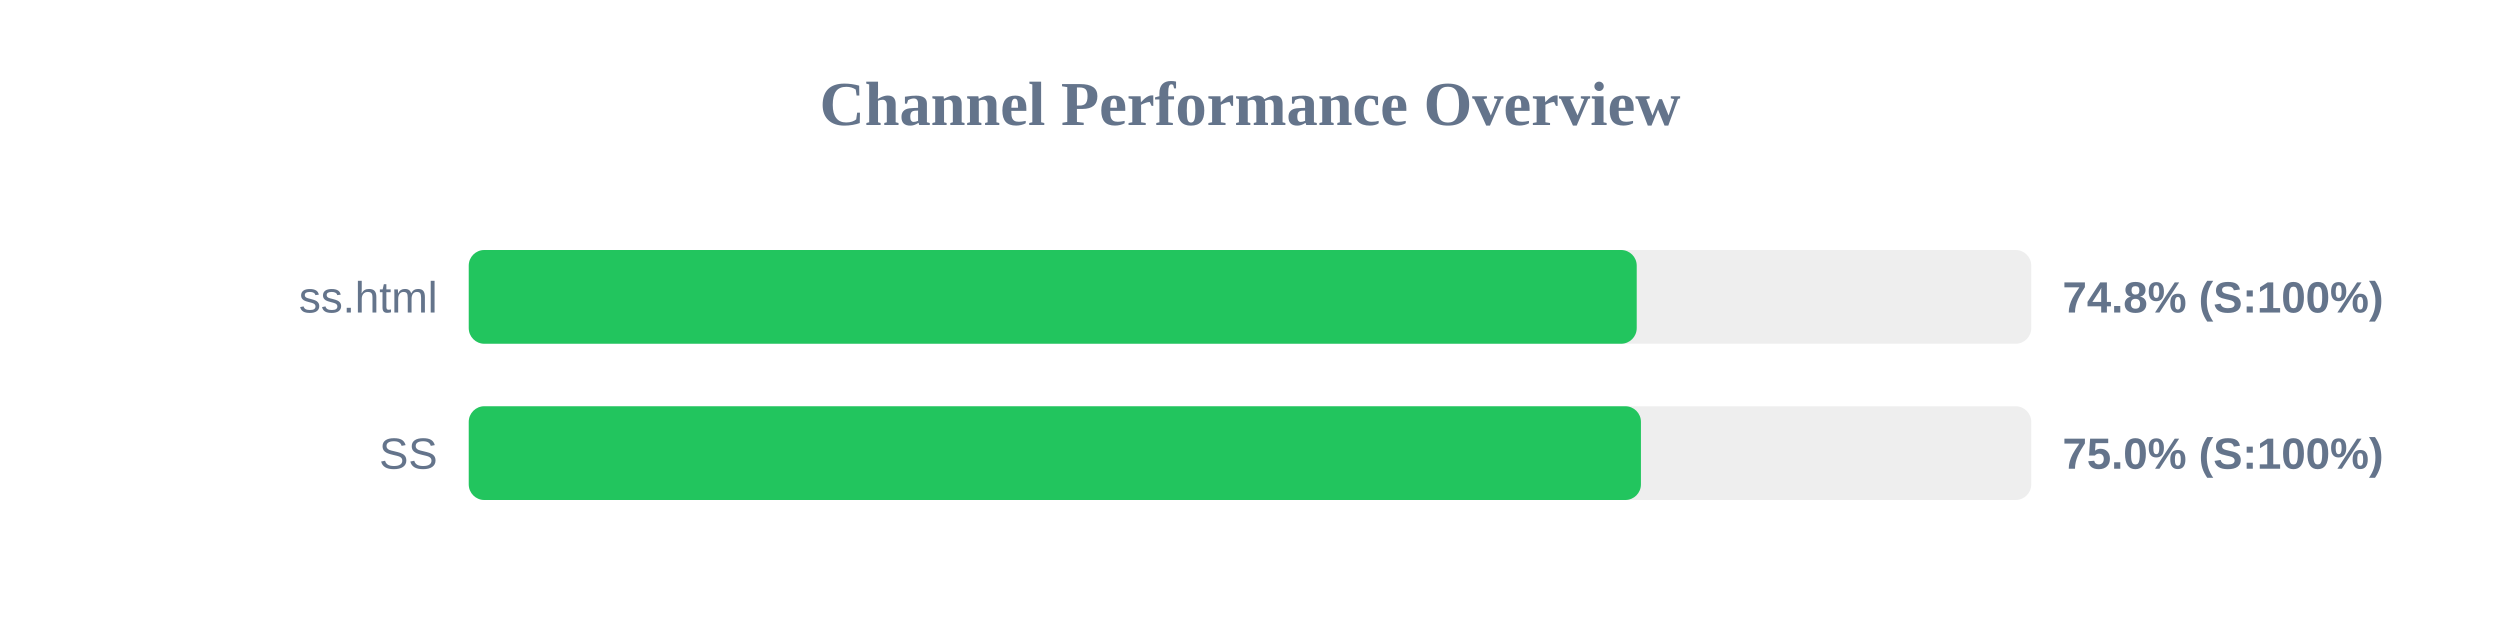
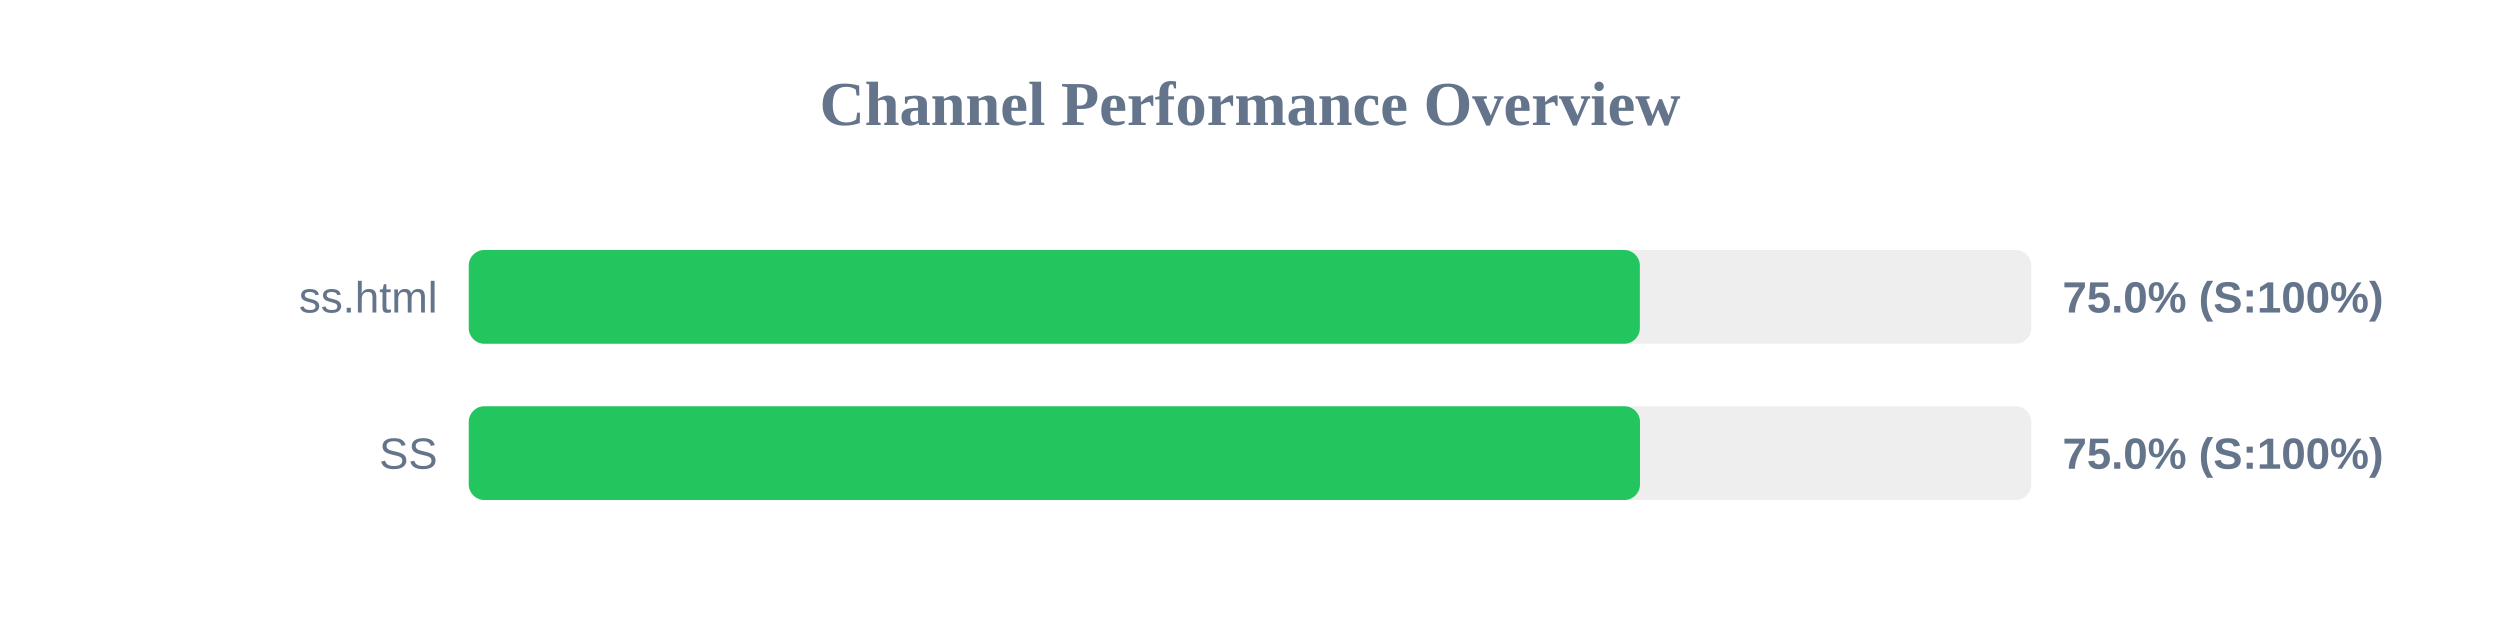
<svg xmlns="http://www.w3.org/2000/svg" width="800" height="200" version="1.1">
  <style>
        .row { font: 14px Arial; fill: #64748b; }
        .score { font: bold 14px Arial; fill: #64748b; }
    </style>
  <text x="400" y="40" text-anchor="middle" font-size="20px" font-weight="bold" fill="#64748b">Channel Performance Overview</text>
  <rect x="150" y="80" width="500" height="30" fill="#eee" rx="5" />
-   <rect x="150" y="80" width="373.75" height="30" fill="#22c55e" rx="5" />
+   <rect x="150" y="80" width="374.75" height="30" fill="#22c55e" rx="5" />
  <text x="140" y="100" text-anchor="end" class="row">ss.html</text>
-   <text x="660" y="100" text-anchor="start" class="score">74.8% (S:100%)</text>
+   <text x="660" y="100" text-anchor="start" class="score">75.0% (S:100%)</text>
  <rect x="150" y="130" width="500" height="30" fill="#eee" rx="5" />
-   <rect x="150" y="130" width="375.1" height="30" fill="#22c55e" rx="5" />
+   <rect x="150" y="130" width="374.8" height="30" fill="#22c55e" rx="5" />
  <text x="140" y="150" text-anchor="end" class="row">SS</text>
  <text x="660" y="150" text-anchor="start" class="score">75.0% (S:100%)</text>
</svg>
